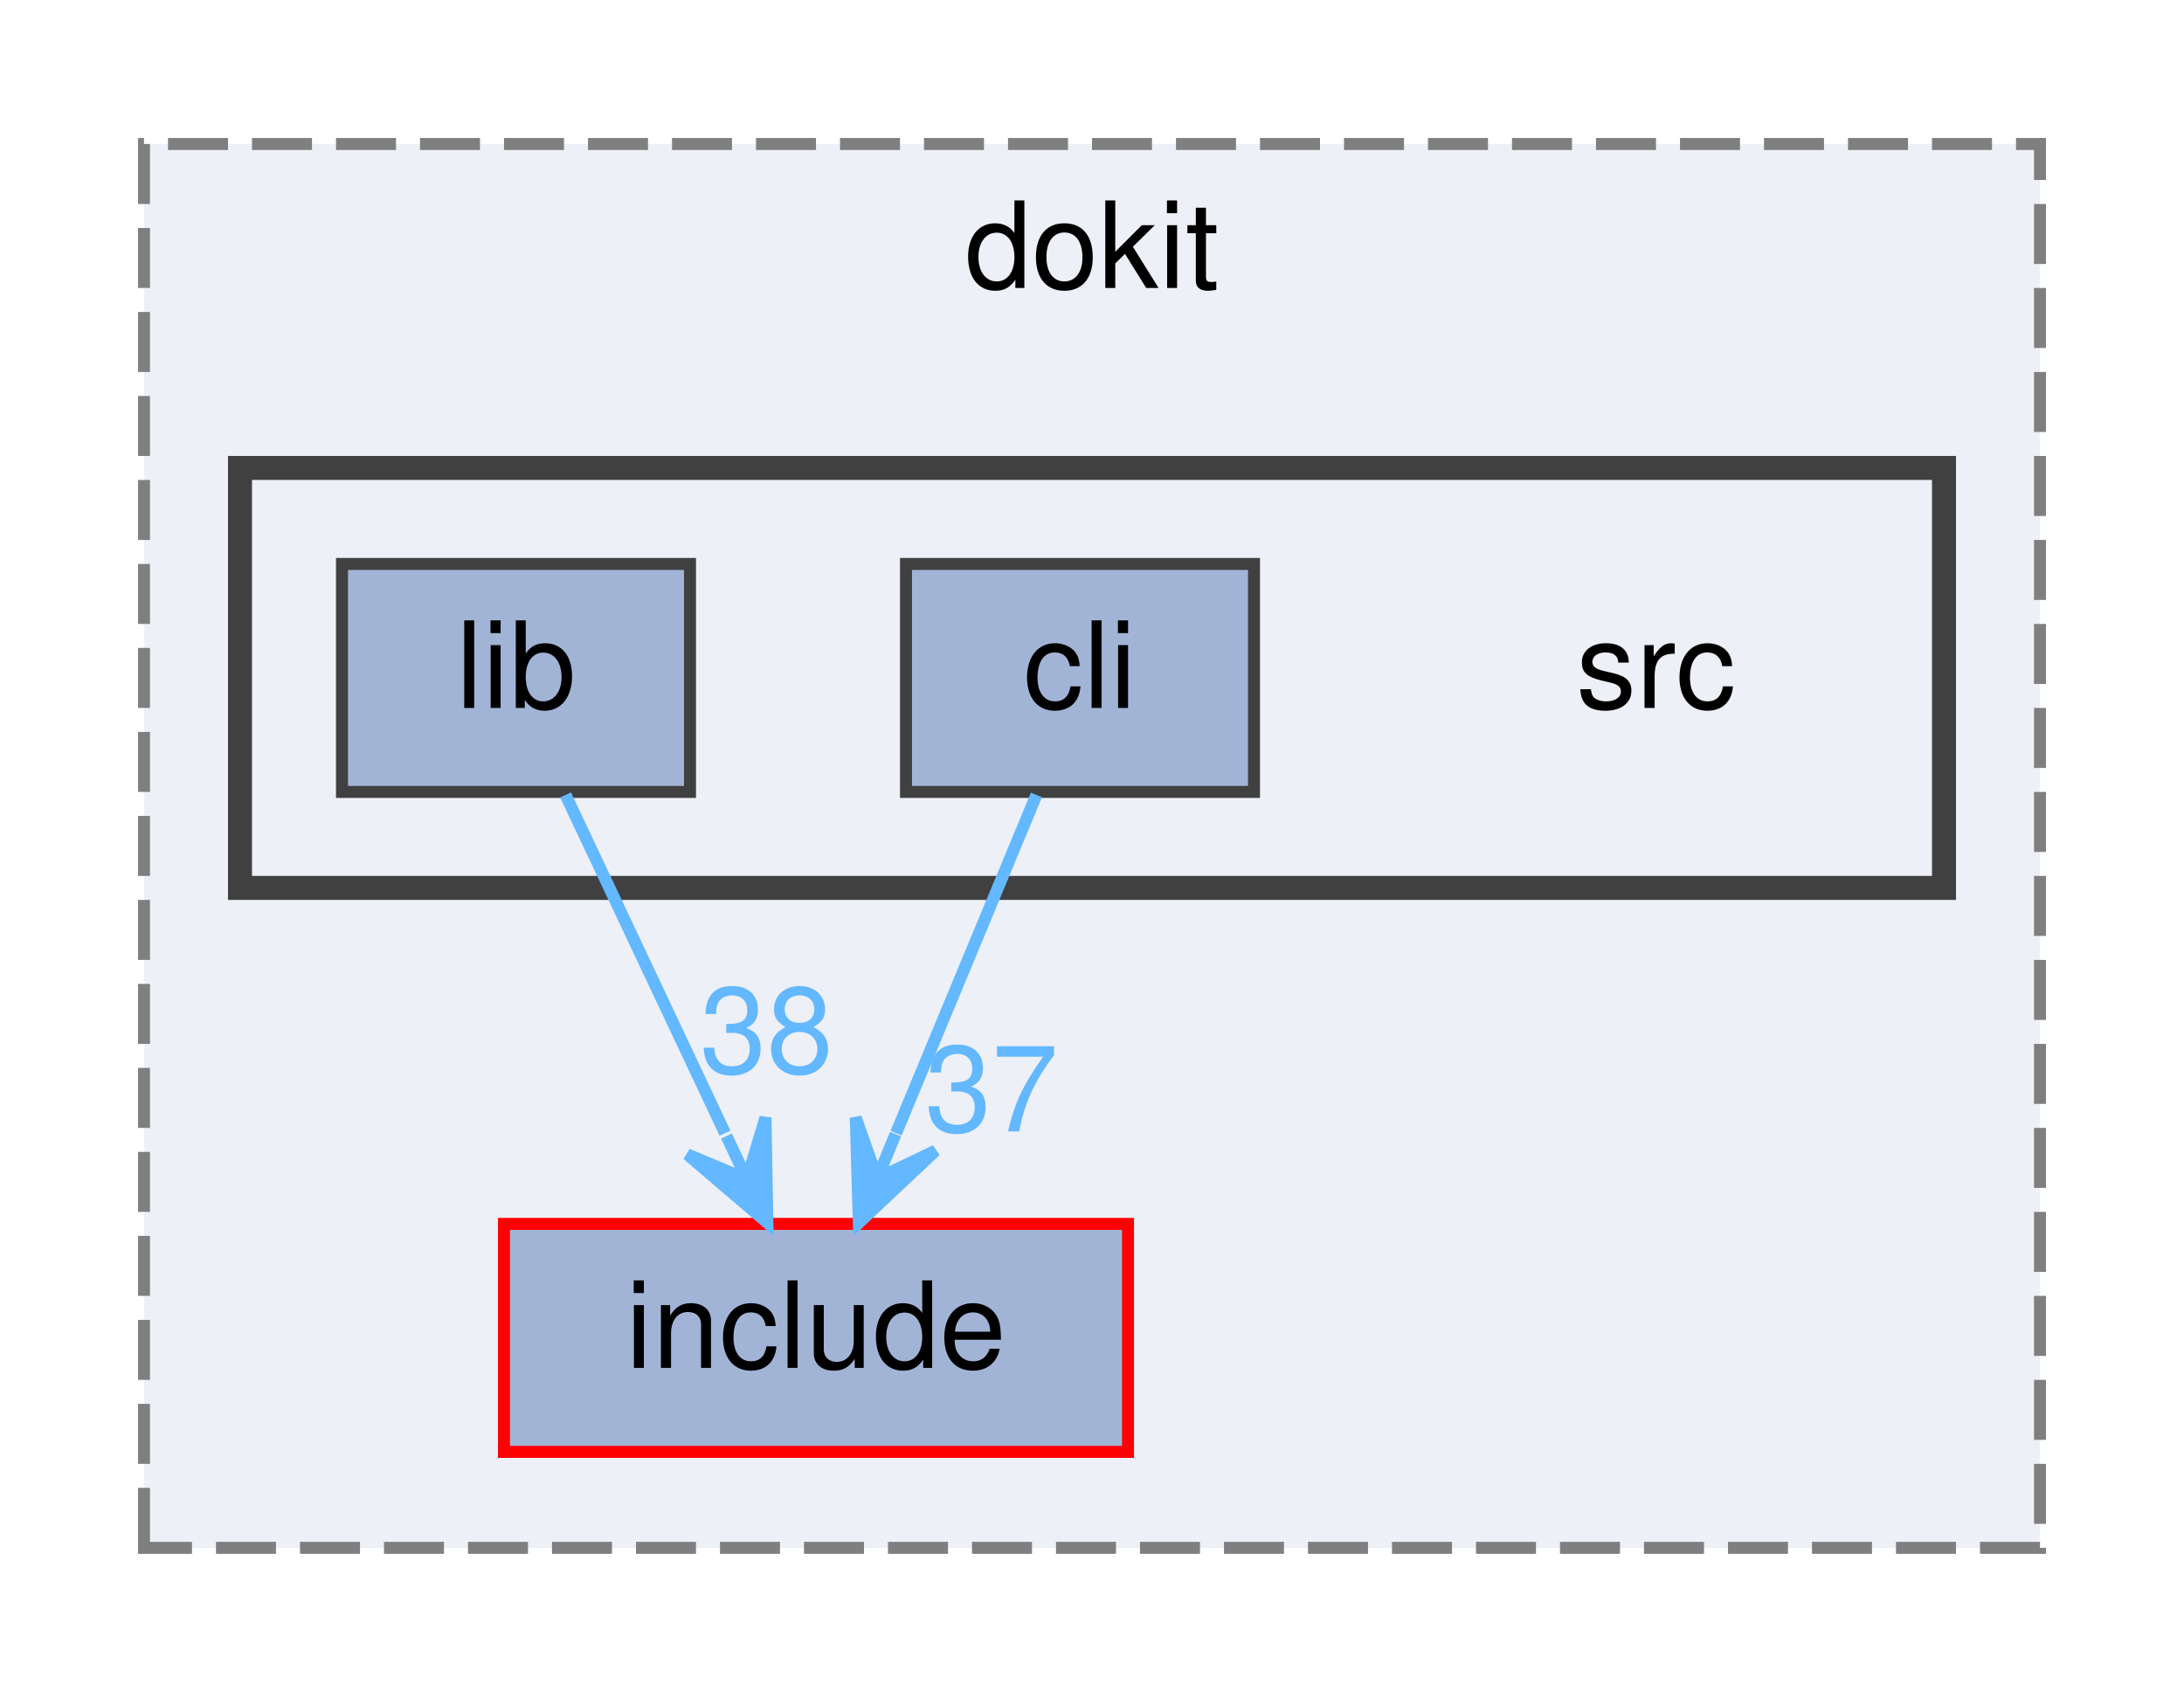
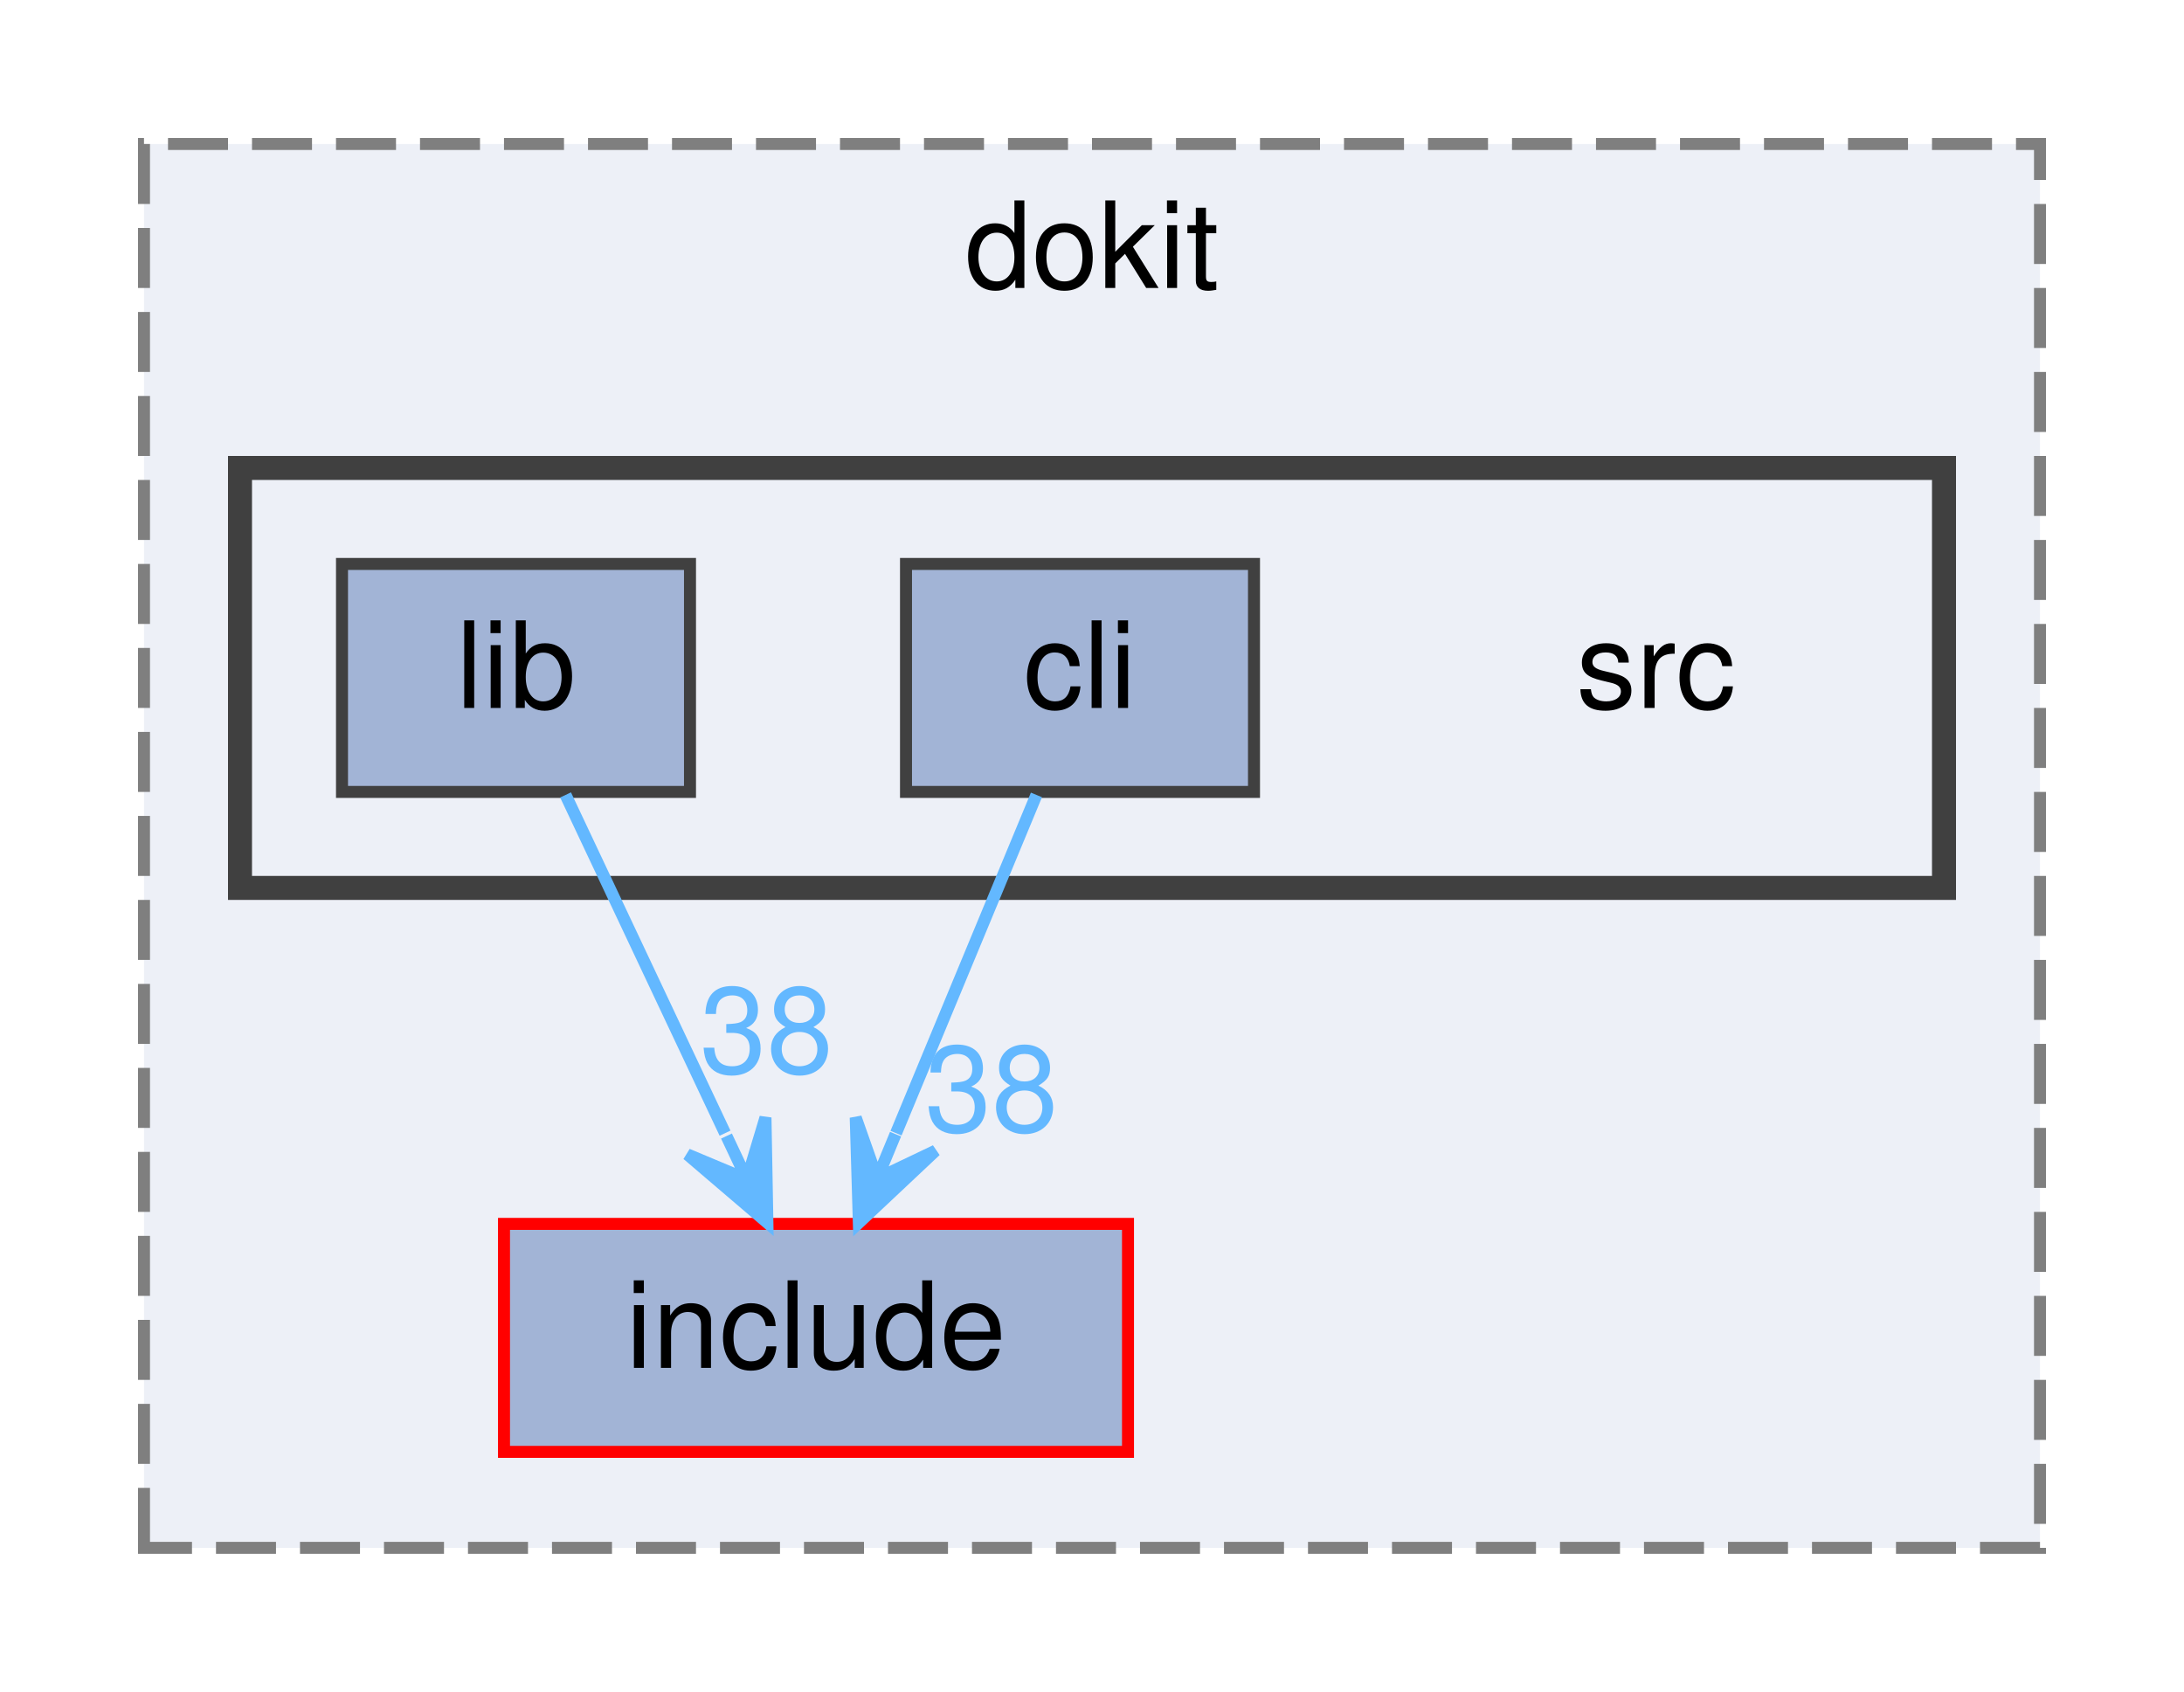
<svg xmlns="http://www.w3.org/2000/svg" xmlns:xlink="http://www.w3.org/1999/xlink" width="182pt" height="141pt" viewBox="0.00 0.00 182.00 141.00">
  <g id="graph0" class="graph" transform="scale(1 1) rotate(0) translate(4 137)">
    <g id="clust1" class="cluster">
      <g id="a_clust1">
        <a xlink:href="dir_a3ec3dc7b22ecb477e17dc7e0f03ab9d.html" target="_top" xlink:title="dokit">
          <polygon fill="#edf0f7" stroke="#7f7f7f" stroke-dasharray="5,2" points="8,-8 8,-125 166,-125 166,-8 8,-8" />
          <text text-anchor="middle" x="87" y="-113" font-family="Helvetica,sans-Serif" font-size="10.00">dokit</text>
        </a>
      </g>
    </g>
    <g id="clust2" class="cluster">
      <g id="a_clust2">
        <a xlink:href="dir_dace1188d80d4c00b7e29e6313d6d97b.html" target="_top">
          <polygon fill="#edf0f7" stroke="#404040" stroke-width="2" points="16,-63 16,-98 158,-98 158,-63 16,-63" />
        </a>
      </g>
    </g>
    <g id="node1" class="node">
      <g id="a_node1">
        <a xlink:href="dir_bd1fbf45278900765c50dc670e42f294.html" target="_top" xlink:title="include">
          <polygon fill="#a2b4d6" stroke="red" points="90,-35 38,-35 38,-16 90,-16 90,-35" />
          <text text-anchor="middle" x="64" y="-23" font-family="Helvetica,sans-Serif" font-size="10.00">include</text>
        </a>
      </g>
    </g>
    <g id="node2" class="node">
      <text text-anchor="middle" x="134" y="-78" font-family="Helvetica,sans-Serif" font-size="10.00">src</text>
    </g>
    <g id="node3" class="node">
      <g id="a_node3">
        <a xlink:href="dir_34242b7d78ea4d816dc4ead22a0a72fb.html" target="_top" xlink:title="cli">
          <polygon fill="#a2b4d6" stroke="#404040" points="100.5,-90 71.5,-90 71.5,-71 100.5,-71 100.5,-90" />
          <text text-anchor="middle" x="86" y="-78" font-family="Helvetica,sans-Serif" font-size="10.00">cli</text>
        </a>
      </g>
    </g>
    <g id="edge1" class="edge">
      <g id="a_edge1">
        <a xlink:href="dir_000000_000004.html" target="_top">
          <path fill="none" stroke="#63b8ff" d="M82.37,-70.75C79.2,-63.11 74.51,-51.82 70.67,-42.56" />
          <polygon fill="#63b8ff" stroke="#63b8ff" points="67.57,-35.09 73.96,-41.1 69.1,-38.78 70.63,-42.48 70.63,-42.48 70.63,-42.48 69.1,-38.78 67.31,-43.86 67.57,-35.09 67.57,-35.09" />
        </a>
      </g>
      <g id="a_edge1-headlabel">
-         <a xlink:href="dir_000000_000004.html" target="_top" xlink:title="37">
-           <text text-anchor="middle" x="78.63" y="-42.71" font-family="Helvetica,sans-Serif" font-size="10.00" fill="#63b8ff">37</text>
+         <a xlink:href="dir_000000_000004.html" target="_top" xlink:title="38">
+           <text text-anchor="middle" x="78.63" y="-42.71" font-family="Helvetica,sans-Serif" font-size="10.00" fill="#63b8ff">38</text>
        </a>
      </g>
    </g>
    <g id="node4" class="node">
      <g id="a_node4">
        <a xlink:href="dir_4555509fca4bbfa75ca0f317af6821f2.html" target="_top" xlink:title="lib">
          <polygon fill="#a2b4d6" stroke="#404040" points="53.5,-90 24.5,-90 24.5,-71 53.5,-71 53.5,-90" />
          <text text-anchor="middle" x="39" y="-78" font-family="Helvetica,sans-Serif" font-size="10.00">lib</text>
        </a>
      </g>
    </g>
    <g id="edge2" class="edge">
      <g id="a_edge2">
        <a xlink:href="dir_000006_000004.html" target="_top">
          <path fill="none" stroke="#63b8ff" d="M43.13,-70.75C46.73,-63.11 52.05,-51.82 56.42,-42.56" />
          <polygon fill="#63b8ff" stroke="#63b8ff" points="59.95,-35.09 59.79,-43.86 58.24,-38.71 56.54,-42.32 56.54,-42.32 56.54,-42.32 58.24,-38.71 53.28,-40.79 59.95,-35.09 59.95,-35.09" />
        </a>
      </g>
      <g id="a_edge2-headlabel">
        <a xlink:href="dir_000006_000004.html" target="_top" xlink:title="38">
          <text text-anchor="middle" x="59.88" y="-47.59" font-family="Helvetica,sans-Serif" font-size="10.00" fill="#63b8ff">38</text>
        </a>
      </g>
    </g>
  </g>
</svg>
